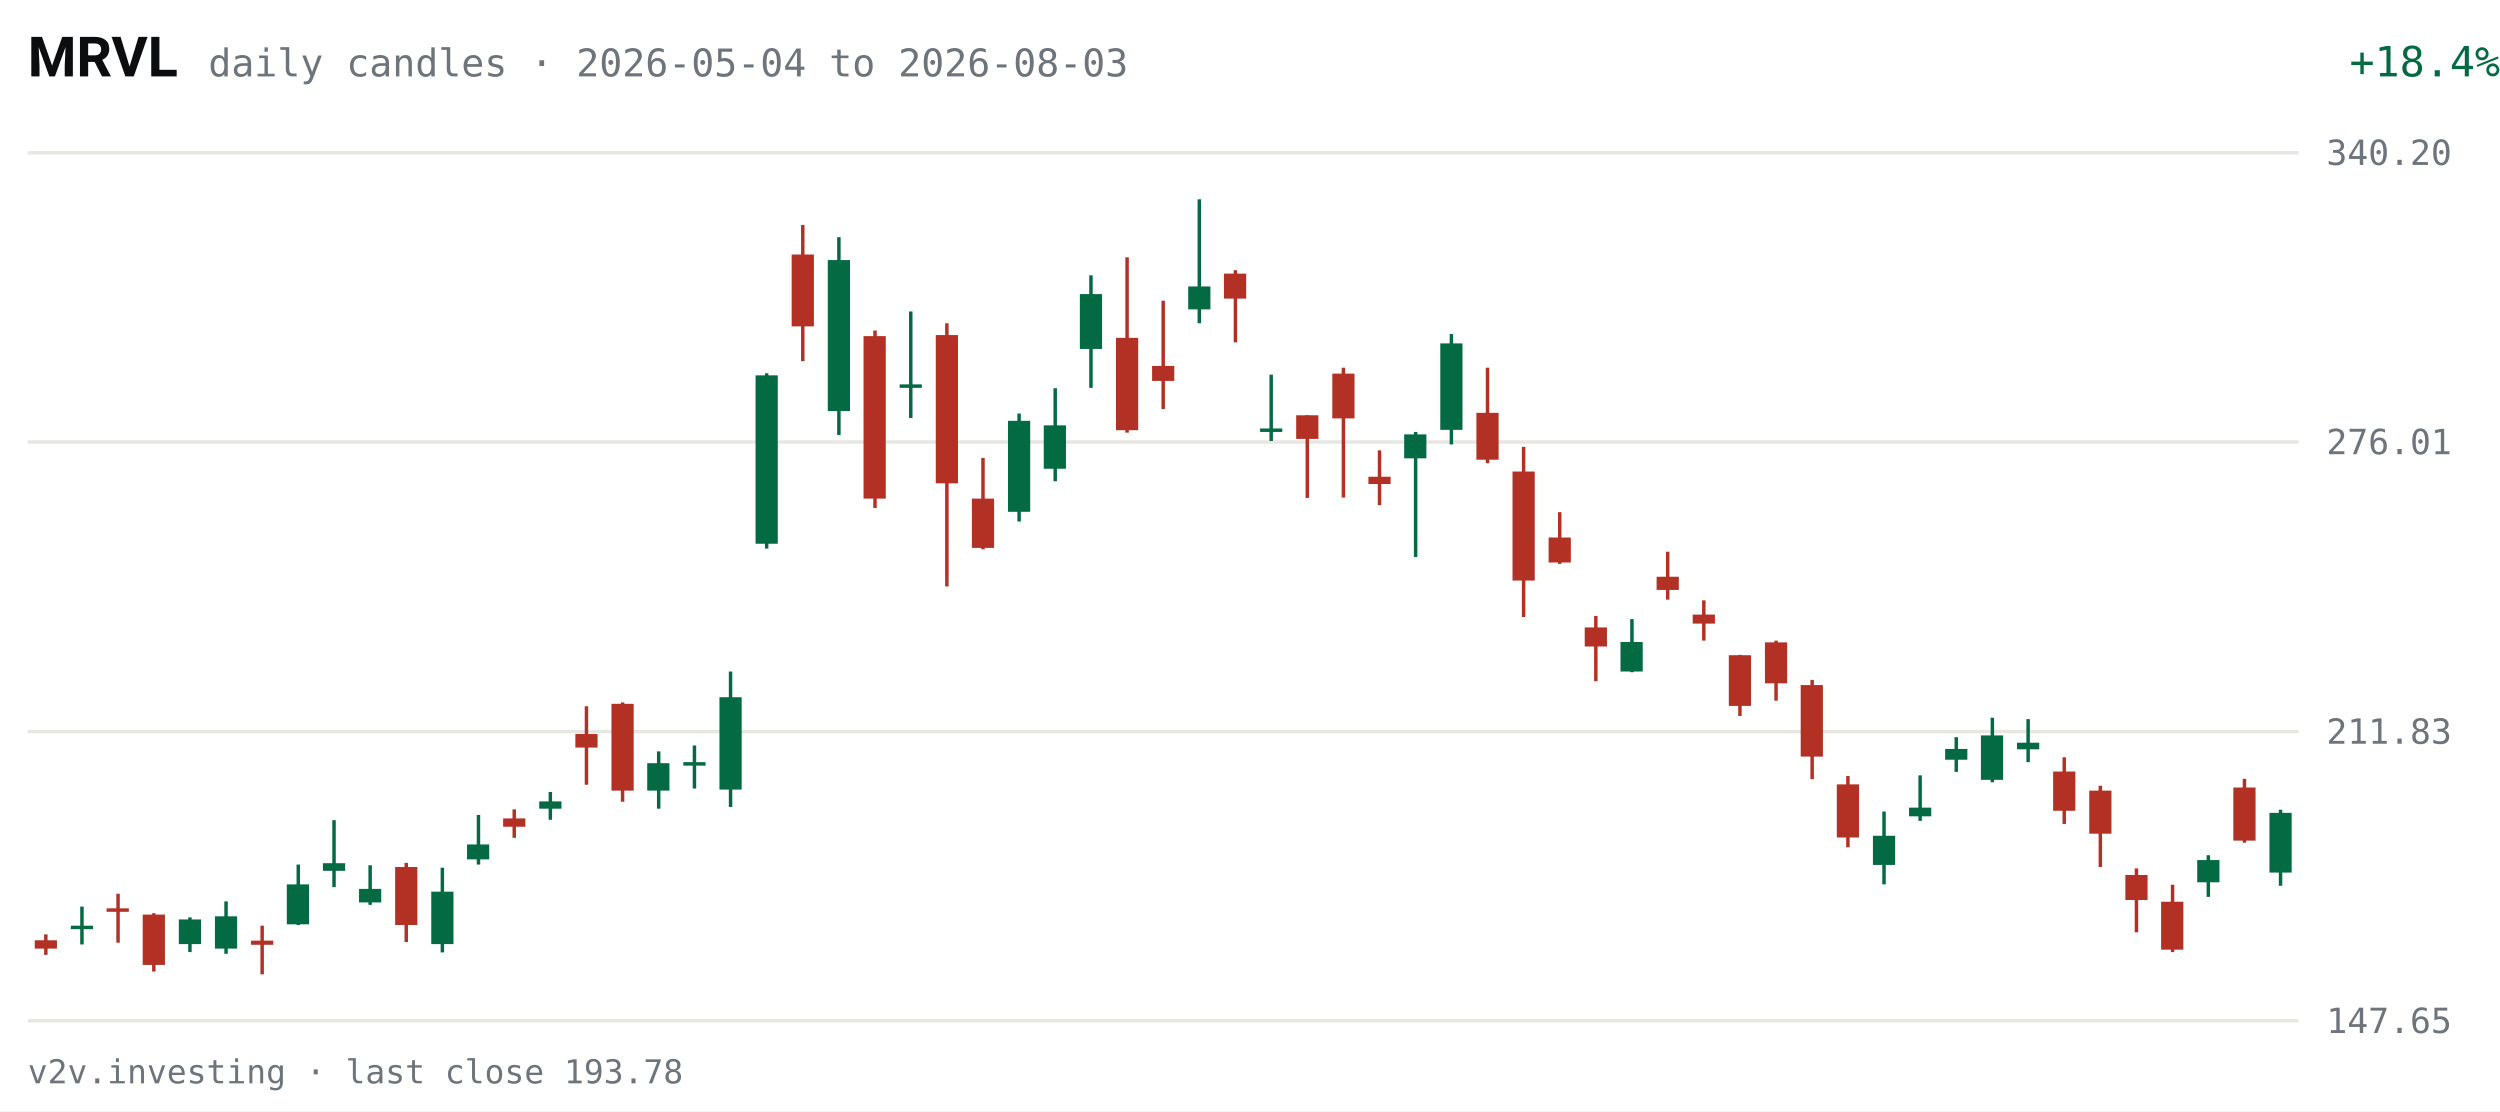
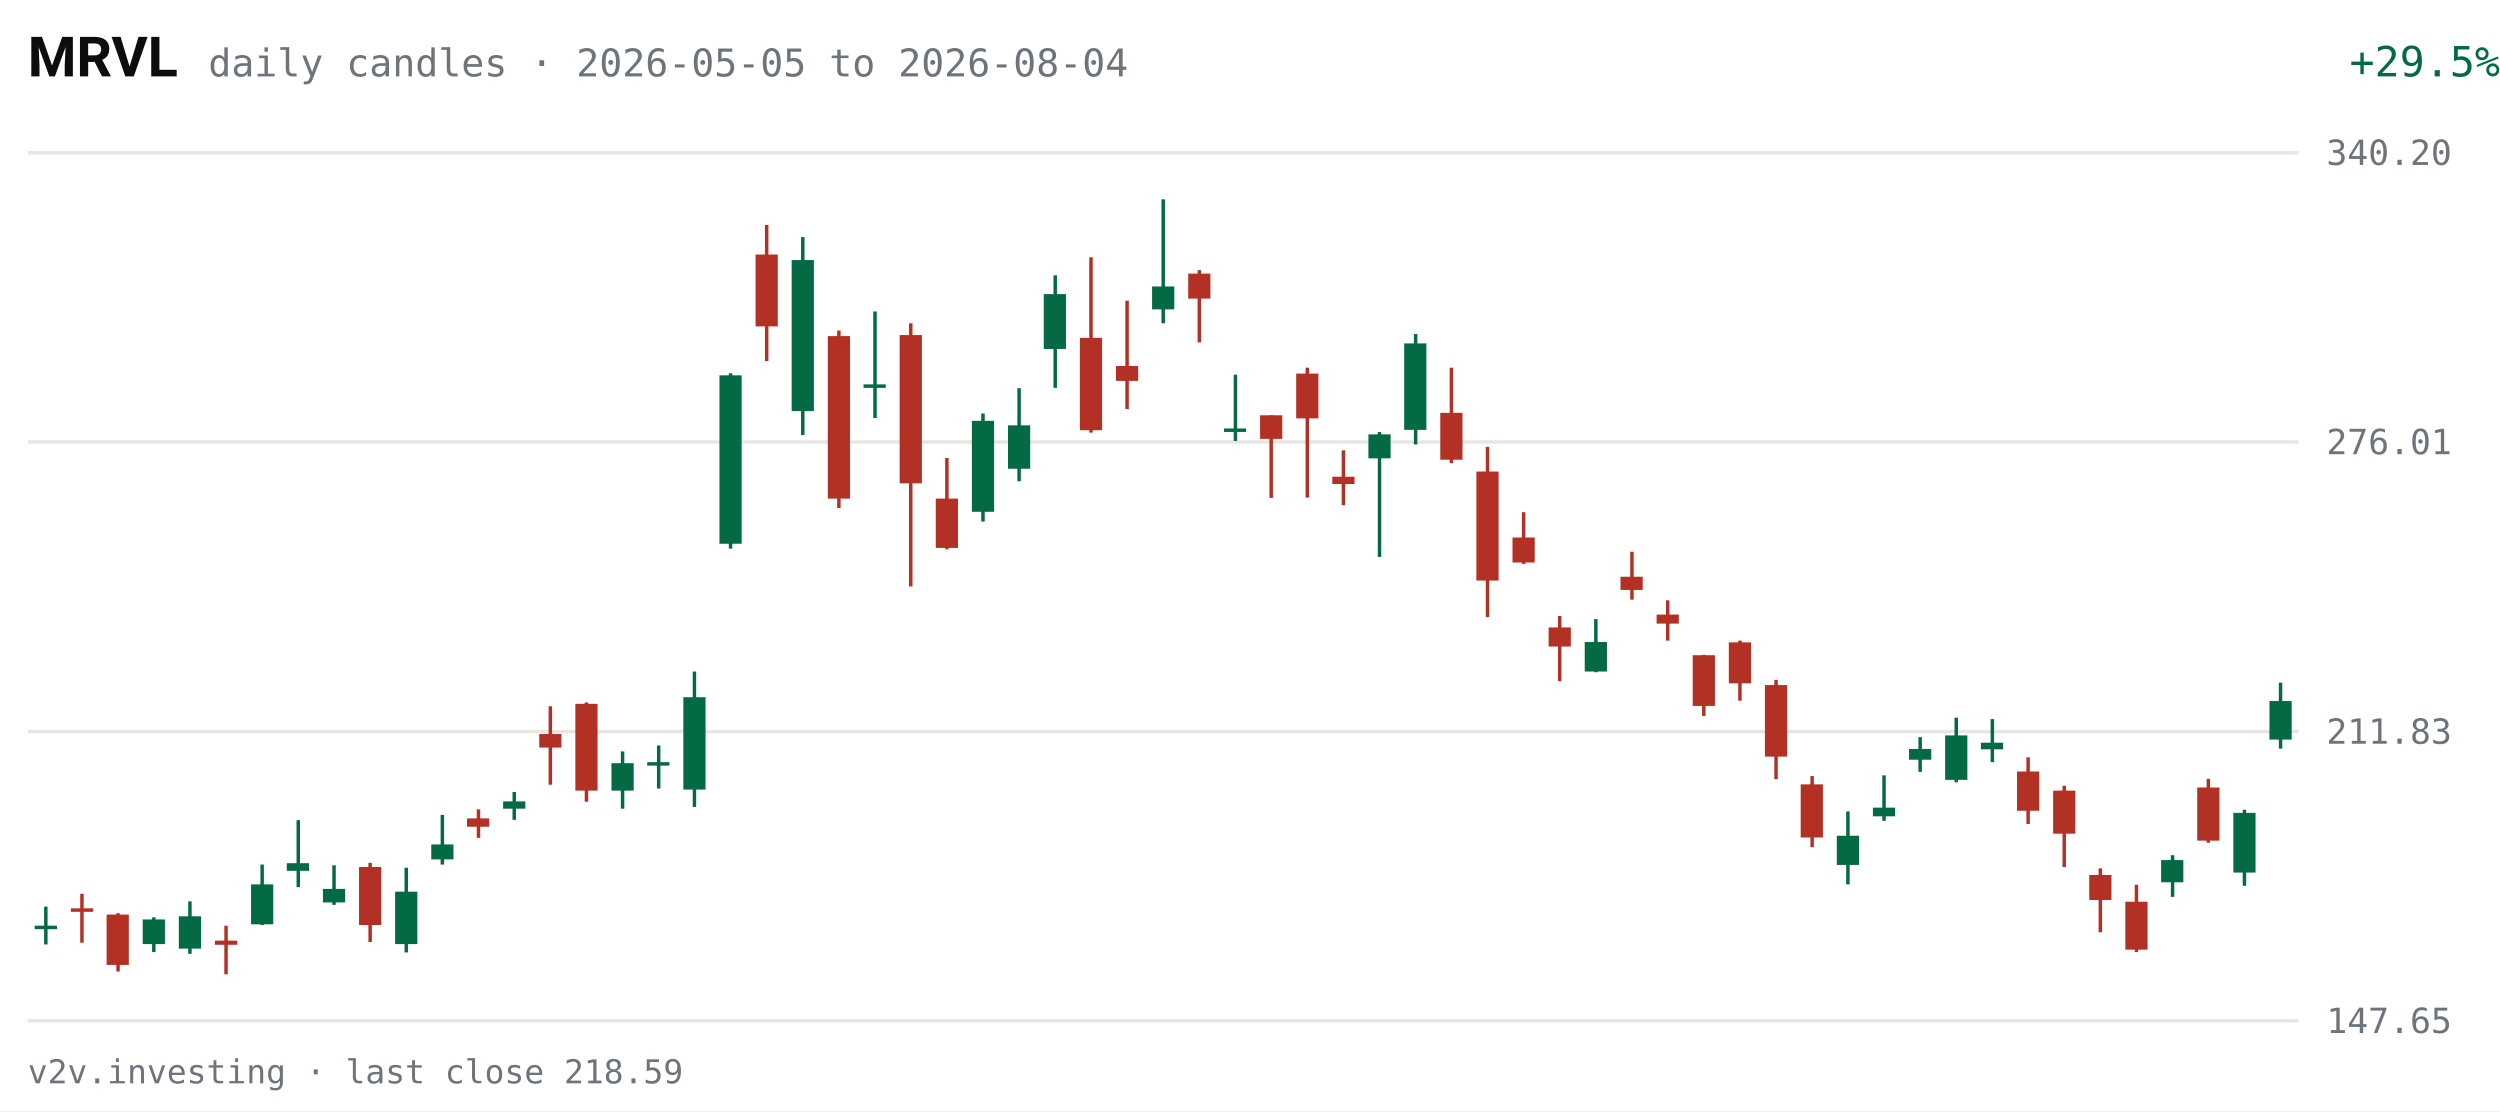
<svg xmlns="http://www.w3.org/2000/svg" viewBox="0 0 720 320" width="720" height="320" role="img" aria-label="MRVL daily candles, last 63 sessions">
  <rect width="720" height="320" fill="#FFFFFF" />
  <text x="8" y="22" fill="#0C0D0E" font-size="16" font-weight="600" font-family="system-ui,-apple-system,Segoe UI,Roboto,sans-serif">MRVL</text>
-   <text x="60" y="22" fill="#6E747B" font-size="11" font-family="ui-monospace,SFMono-Regular,Menlo,Consolas,monospace">daily candles · 2026-05-04 to 2026-08-03</text>
-   <text x="670" y="22" fill="#046A44" font-size="12" text-anchor="end" font-family="ui-monospace,SFMono-Regular,Menlo,Consolas,monospace" transform="translate(50,0)">+18.4%</text>
+   <text x="60" y="22" fill="#6E747B" font-size="11" font-family="ui-monospace,SFMono-Regular,Menlo,Consolas,monospace">daily candles · 2026-05-05 to 2026-08-04</text>
+   <text x="670" y="22" fill="#046A44" font-size="12" text-anchor="end" font-family="ui-monospace,SFMono-Regular,Menlo,Consolas,monospace" transform="translate(50,0)">+29.5%</text>
  <g font-family="ui-monospace,SFMono-Regular,Menlo,Consolas,monospace">
    <line x1="8" y1="294.0" x2="662" y2="294.0" stroke="#E7E6E1" stroke-width="1" />
    <text x="670" y="297.5" fill="#6E747B" font-size="10">147.65</text>
    <line x1="8" y1="210.7" x2="662" y2="210.7" stroke="#E7E6E1" stroke-width="1" />
    <text x="670" y="214.2" fill="#6E747B" font-size="10">211.83</text>
    <line x1="8" y1="127.3" x2="662" y2="127.3" stroke="#E7E6E1" stroke-width="1" />
    <text x="670" y="130.8" fill="#6E747B" font-size="10">276.01</text>
    <line x1="8" y1="44.0" x2="662" y2="44.0" stroke="#E7E6E1" stroke-width="1" />
    <text x="670" y="47.5" fill="#6E747B" font-size="10">340.20</text>
-     <line x1="13.2" y1="269.1" x2="13.2" y2="275.0" stroke="#B33124" stroke-width="1" />
-     <rect x="10.0" y="270.8" width="6.4" height="2.4" fill="#B33124" />
-     <line x1="23.6" y1="261.1" x2="23.6" y2="272.0" stroke="#046A44" stroke-width="1" />
-     <rect x="20.4" y="266.6" width="6.4" height="1.0" fill="#046A44" />
-     <line x1="34.0" y1="257.4" x2="34.0" y2="271.5" stroke="#B33124" stroke-width="1" />
-     <rect x="30.7" y="261.6" width="6.4" height="1.0" fill="#B33124" />
-     <line x1="44.3" y1="263.0" x2="44.3" y2="279.8" stroke="#B33124" stroke-width="1" />
-     <rect x="41.1" y="263.4" width="6.4" height="14.5" fill="#B33124" />
-     <line x1="54.7" y1="264.2" x2="54.7" y2="274.2" stroke="#046A44" stroke-width="1" />
-     <rect x="51.5" y="264.8" width="6.4" height="7.1" fill="#046A44" />
-     <line x1="65.1" y1="259.6" x2="65.1" y2="274.7" stroke="#046A44" stroke-width="1" />
-     <rect x="61.9" y="263.9" width="6.4" height="9.3" fill="#046A44" />
-     <line x1="75.5" y1="266.6" x2="75.5" y2="280.6" stroke="#B33124" stroke-width="1" />
-     <rect x="72.3" y="270.9" width="6.4" height="1.2" fill="#B33124" />
-     <line x1="85.9" y1="249.0" x2="85.9" y2="266.4" stroke="#046A44" stroke-width="1" />
-     <rect x="82.6" y="254.7" width="6.4" height="11.5" fill="#046A44" />
-     <line x1="96.2" y1="236.2" x2="96.2" y2="255.5" stroke="#046A44" stroke-width="1" />
-     <rect x="93.0" y="248.6" width="6.4" height="2.2" fill="#046A44" />
-     <line x1="106.6" y1="249.2" x2="106.6" y2="260.6" stroke="#046A44" stroke-width="1" />
-     <rect x="103.4" y="256.0" width="6.4" height="3.9" fill="#046A44" />
-     <line x1="117.0" y1="248.5" x2="117.0" y2="271.3" stroke="#B33124" stroke-width="1" />
-     <rect x="113.8" y="249.7" width="6.4" height="16.7" fill="#B33124" />
-     <line x1="127.4" y1="249.9" x2="127.4" y2="274.3" stroke="#046A44" stroke-width="1" />
-     <rect x="124.2" y="256.8" width="6.4" height="15.1" fill="#046A44" />
-     <line x1="137.8" y1="234.7" x2="137.8" y2="249.0" stroke="#046A44" stroke-width="1" />
-     <rect x="134.5" y="243.2" width="6.4" height="4.3" fill="#046A44" />
-     <line x1="148.1" y1="233.1" x2="148.1" y2="241.3" stroke="#B33124" stroke-width="1" />
-     <rect x="144.9" y="235.7" width="6.4" height="2.4" fill="#B33124" />
-     <line x1="158.5" y1="228.1" x2="158.5" y2="236.1" stroke="#046A44" stroke-width="1" />
-     <rect x="155.3" y="230.8" width="6.4" height="2.1" fill="#046A44" />
-     <line x1="168.9" y1="203.4" x2="168.9" y2="226.0" stroke="#B33124" stroke-width="1" />
-     <rect x="165.7" y="211.4" width="6.4" height="3.9" fill="#B33124" />
-     <line x1="179.3" y1="202.3" x2="179.3" y2="230.9" stroke="#B33124" stroke-width="1" />
-     <rect x="176.1" y="202.7" width="6.4" height="25.0" fill="#B33124" />
-     <line x1="189.7" y1="216.4" x2="189.7" y2="232.9" stroke="#046A44" stroke-width="1" />
-     <rect x="186.4" y="219.8" width="6.4" height="7.9" fill="#046A44" />
-     <line x1="200.0" y1="214.7" x2="200.0" y2="227.1" stroke="#046A44" stroke-width="1" />
-     <rect x="196.8" y="219.5" width="6.4" height="1.0" fill="#046A44" />
-     <line x1="210.4" y1="193.4" x2="210.4" y2="232.4" stroke="#046A44" stroke-width="1" />
-     <rect x="207.2" y="200.8" width="6.4" height="26.6" fill="#046A44" />
-     <line x1="220.8" y1="107.5" x2="220.8" y2="158.0" stroke="#046A44" stroke-width="1" />
-     <rect x="217.6" y="108.1" width="6.4" height="48.5" fill="#046A44" />
-     <line x1="231.2" y1="64.8" x2="231.2" y2="104.0" stroke="#B33124" stroke-width="1" />
-     <rect x="228.0" y="73.3" width="6.4" height="20.7" fill="#B33124" />
-     <line x1="241.6" y1="68.3" x2="241.6" y2="125.3" stroke="#046A44" stroke-width="1" />
-     <rect x="238.4" y="74.9" width="6.4" height="43.5" fill="#046A44" />
-     <line x1="252.0" y1="95.2" x2="252.0" y2="146.3" stroke="#B33124" stroke-width="1" />
-     <rect x="248.7" y="96.8" width="6.4" height="46.8" fill="#B33124" />
-     <line x1="262.3" y1="89.7" x2="262.3" y2="120.4" stroke="#046A44" stroke-width="1" />
-     <rect x="259.1" y="110.7" width="6.4" height="1.0" fill="#046A44" />
-     <line x1="272.7" y1="93.1" x2="272.7" y2="168.9" stroke="#B33124" stroke-width="1" />
-     <rect x="269.5" y="96.5" width="6.4" height="42.7" fill="#B33124" />
-     <line x1="283.1" y1="131.9" x2="283.1" y2="158.2" stroke="#B33124" stroke-width="1" />
-     <rect x="279.9" y="143.6" width="6.4" height="14.2" fill="#B33124" />
-     <line x1="293.5" y1="119.1" x2="293.5" y2="150.2" stroke="#046A44" stroke-width="1" />
-     <rect x="290.3" y="121.2" width="6.4" height="26.2" fill="#046A44" />
-     <line x1="303.9" y1="111.8" x2="303.9" y2="138.6" stroke="#046A44" stroke-width="1" />
-     <rect x="300.6" y="122.5" width="6.4" height="12.5" fill="#046A44" />
-     <line x1="314.2" y1="79.3" x2="314.2" y2="111.7" stroke="#046A44" stroke-width="1" />
-     <rect x="311.0" y="84.7" width="6.4" height="15.8" fill="#046A44" />
-     <line x1="324.6" y1="74.1" x2="324.6" y2="124.6" stroke="#B33124" stroke-width="1" />
-     <rect x="321.4" y="97.3" width="6.4" height="26.6" fill="#B33124" />
-     <line x1="335.0" y1="86.6" x2="335.0" y2="117.8" stroke="#B33124" stroke-width="1" />
-     <rect x="331.8" y="105.4" width="6.4" height="4.3" fill="#B33124" />
-     <line x1="345.4" y1="57.4" x2="345.4" y2="93.1" stroke="#046A44" stroke-width="1" />
-     <rect x="342.2" y="82.5" width="6.4" height="6.6" fill="#046A44" />
-     <line x1="355.8" y1="77.8" x2="355.8" y2="98.6" stroke="#B33124" stroke-width="1" />
-     <rect x="352.5" y="78.8" width="6.4" height="7.2" fill="#B33124" />
-     <line x1="366.1" y1="107.9" x2="366.1" y2="127.0" stroke="#046A44" stroke-width="1" />
-     <rect x="362.9" y="123.4" width="6.4" height="1.0" fill="#046A44" />
-     <line x1="376.5" y1="119.6" x2="376.5" y2="143.4" stroke="#B33124" stroke-width="1" />
-     <rect x="373.3" y="119.6" width="6.4" height="6.8" fill="#B33124" />
-     <line x1="386.9" y1="105.9" x2="386.9" y2="143.3" stroke="#B33124" stroke-width="1" />
-     <rect x="383.7" y="107.6" width="6.4" height="12.9" fill="#B33124" />
-     <line x1="397.3" y1="129.7" x2="397.3" y2="145.5" stroke="#B33124" stroke-width="1" />
-     <rect x="394.1" y="137.3" width="6.4" height="2.1" fill="#B33124" />
-     <line x1="407.7" y1="124.4" x2="407.7" y2="160.4" stroke="#046A44" stroke-width="1" />
-     <rect x="404.4" y="125.1" width="6.4" height="6.9" fill="#046A44" />
-     <line x1="418.0" y1="96.2" x2="418.0" y2="128.0" stroke="#046A44" stroke-width="1" />
-     <rect x="414.8" y="98.9" width="6.4" height="24.9" fill="#046A44" />
-     <line x1="428.4" y1="105.9" x2="428.4" y2="133.4" stroke="#B33124" stroke-width="1" />
-     <rect x="425.2" y="118.9" width="6.4" height="13.5" fill="#B33124" />
-     <line x1="438.8" y1="128.7" x2="438.8" y2="177.7" stroke="#B33124" stroke-width="1" />
-     <rect x="435.6" y="135.8" width="6.4" height="31.4" fill="#B33124" />
-     <line x1="449.2" y1="147.5" x2="449.2" y2="162.4" stroke="#B33124" stroke-width="1" />
-     <rect x="446.0" y="154.8" width="6.4" height="7.2" fill="#B33124" />
-     <line x1="459.6" y1="177.4" x2="459.6" y2="196.2" stroke="#B33124" stroke-width="1" />
-     <rect x="456.4" y="180.7" width="6.4" height="5.5" fill="#B33124" />
-     <line x1="470.0" y1="178.3" x2="470.0" y2="193.6" stroke="#046A44" stroke-width="1" />
-     <rect x="466.7" y="184.9" width="6.4" height="8.5" fill="#046A44" />
-     <line x1="480.3" y1="158.9" x2="480.3" y2="172.7" stroke="#B33124" stroke-width="1" />
-     <rect x="477.1" y="166.1" width="6.4" height="3.8" fill="#B33124" />
-     <line x1="490.7" y1="172.9" x2="490.7" y2="184.5" stroke="#B33124" stroke-width="1" />
-     <rect x="487.5" y="177.0" width="6.4" height="2.6" fill="#B33124" />
-     <line x1="501.1" y1="188.6" x2="501.1" y2="206.2" stroke="#B33124" stroke-width="1" />
-     <rect x="497.9" y="188.7" width="6.4" height="14.6" fill="#B33124" />
-     <line x1="511.5" y1="184.5" x2="511.5" y2="201.8" stroke="#B33124" stroke-width="1" />
-     <rect x="508.3" y="185.0" width="6.4" height="11.8" fill="#B33124" />
-     <line x1="521.9" y1="195.8" x2="521.9" y2="224.4" stroke="#B33124" stroke-width="1" />
-     <rect x="518.6" y="197.3" width="6.4" height="20.6" fill="#B33124" />
-     <line x1="532.2" y1="223.5" x2="532.2" y2="244.0" stroke="#B33124" stroke-width="1" />
-     <rect x="529.0" y="225.9" width="6.4" height="15.3" fill="#B33124" />
-     <line x1="542.6" y1="233.7" x2="542.6" y2="254.7" stroke="#046A44" stroke-width="1" />
-     <rect x="539.4" y="240.7" width="6.4" height="8.4" fill="#046A44" />
-     <line x1="553.0" y1="223.3" x2="553.0" y2="236.4" stroke="#046A44" stroke-width="1" />
-     <rect x="549.8" y="232.6" width="6.4" height="2.5" fill="#046A44" />
-     <line x1="563.4" y1="212.3" x2="563.4" y2="222.3" stroke="#046A44" stroke-width="1" />
-     <rect x="560.2" y="215.7" width="6.4" height="3.1" fill="#046A44" />
-     <line x1="573.8" y1="206.7" x2="573.8" y2="225.3" stroke="#046A44" stroke-width="1" />
-     <rect x="570.5" y="211.8" width="6.4" height="12.8" fill="#046A44" />
-     <line x1="584.1" y1="207.1" x2="584.1" y2="219.5" stroke="#046A44" stroke-width="1" />
-     <rect x="580.9" y="213.9" width="6.4" height="1.9" fill="#046A44" />
-     <line x1="594.5" y1="218.1" x2="594.5" y2="237.3" stroke="#B33124" stroke-width="1" />
-     <rect x="591.3" y="222.2" width="6.4" height="11.3" fill="#B33124" />
-     <line x1="604.9" y1="226.3" x2="604.9" y2="249.7" stroke="#B33124" stroke-width="1" />
-     <rect x="601.7" y="227.7" width="6.4" height="12.4" fill="#B33124" />
-     <line x1="615.3" y1="250.1" x2="615.3" y2="268.5" stroke="#B33124" stroke-width="1" />
-     <rect x="612.1" y="252.0" width="6.4" height="7.2" fill="#B33124" />
-     <line x1="625.7" y1="254.8" x2="625.7" y2="274.2" stroke="#B33124" stroke-width="1" />
-     <rect x="622.4" y="259.7" width="6.4" height="13.8" fill="#B33124" />
-     <line x1="636.0" y1="246.3" x2="636.0" y2="258.3" stroke="#046A44" stroke-width="1" />
-     <rect x="632.8" y="247.7" width="6.4" height="6.4" fill="#046A44" />
-     <line x1="646.4" y1="224.3" x2="646.4" y2="242.7" stroke="#B33124" stroke-width="1" />
-     <rect x="643.2" y="226.8" width="6.4" height="15.3" fill="#B33124" />
-     <line x1="656.8" y1="233.2" x2="656.8" y2="255.1" stroke="#046A44" stroke-width="1" />
-     <rect x="653.6" y="234.1" width="6.4" height="17.2" fill="#046A44" />
+     <line x1="13.2" y1="261.1" x2="13.2" y2="272.0" stroke="#046A44" stroke-width="1" />
+     <rect x="10.0" y="266.6" width="6.4" height="1.0" fill="#046A44" />
+     <line x1="23.6" y1="257.4" x2="23.6" y2="271.5" stroke="#B33124" stroke-width="1" />
+     <rect x="20.4" y="261.6" width="6.4" height="1.0" fill="#B33124" />
+     <line x1="34.0" y1="263.0" x2="34.0" y2="279.8" stroke="#B33124" stroke-width="1" />
+     <rect x="30.7" y="263.4" width="6.4" height="14.5" fill="#B33124" />
+     <line x1="44.3" y1="264.2" x2="44.3" y2="274.2" stroke="#046A44" stroke-width="1" />
+     <rect x="41.1" y="264.8" width="6.4" height="7.1" fill="#046A44" />
+     <line x1="54.7" y1="259.6" x2="54.7" y2="274.7" stroke="#046A44" stroke-width="1" />
+     <rect x="51.5" y="263.9" width="6.4" height="9.3" fill="#046A44" />
+     <line x1="65.1" y1="266.6" x2="65.1" y2="280.6" stroke="#B33124" stroke-width="1" />
+     <rect x="61.9" y="270.9" width="6.4" height="1.2" fill="#B33124" />
+     <line x1="75.5" y1="249.0" x2="75.5" y2="266.4" stroke="#046A44" stroke-width="1" />
+     <rect x="72.3" y="254.7" width="6.4" height="11.5" fill="#046A44" />
+     <line x1="85.9" y1="236.2" x2="85.9" y2="255.5" stroke="#046A44" stroke-width="1" />
+     <rect x="82.6" y="248.6" width="6.4" height="2.2" fill="#046A44" />
+     <line x1="96.2" y1="249.2" x2="96.2" y2="260.6" stroke="#046A44" stroke-width="1" />
+     <rect x="93.0" y="256.0" width="6.4" height="3.9" fill="#046A44" />
+     <line x1="106.6" y1="248.5" x2="106.6" y2="271.3" stroke="#B33124" stroke-width="1" />
+     <rect x="103.4" y="249.7" width="6.4" height="16.7" fill="#B33124" />
+     <line x1="117.0" y1="249.9" x2="117.0" y2="274.3" stroke="#046A44" stroke-width="1" />
+     <rect x="113.8" y="256.8" width="6.4" height="15.1" fill="#046A44" />
+     <line x1="127.4" y1="234.7" x2="127.4" y2="249.0" stroke="#046A44" stroke-width="1" />
+     <rect x="124.2" y="243.2" width="6.4" height="4.3" fill="#046A44" />
+     <line x1="137.8" y1="233.1" x2="137.8" y2="241.3" stroke="#B33124" stroke-width="1" />
+     <rect x="134.5" y="235.7" width="6.4" height="2.4" fill="#B33124" />
+     <line x1="148.1" y1="228.1" x2="148.1" y2="236.1" stroke="#046A44" stroke-width="1" />
+     <rect x="144.9" y="230.8" width="6.4" height="2.1" fill="#046A44" />
+     <line x1="158.5" y1="203.4" x2="158.5" y2="226.0" stroke="#B33124" stroke-width="1" />
+     <rect x="155.3" y="211.4" width="6.4" height="3.9" fill="#B33124" />
+     <line x1="168.9" y1="202.3" x2="168.9" y2="230.9" stroke="#B33124" stroke-width="1" />
+     <rect x="165.7" y="202.7" width="6.4" height="25.0" fill="#B33124" />
+     <line x1="179.3" y1="216.4" x2="179.3" y2="232.9" stroke="#046A44" stroke-width="1" />
+     <rect x="176.1" y="219.8" width="6.4" height="7.9" fill="#046A44" />
+     <line x1="189.7" y1="214.7" x2="189.7" y2="227.1" stroke="#046A44" stroke-width="1" />
+     <rect x="186.4" y="219.5" width="6.4" height="1.0" fill="#046A44" />
+     <line x1="200.0" y1="193.4" x2="200.0" y2="232.4" stroke="#046A44" stroke-width="1" />
+     <rect x="196.8" y="200.8" width="6.4" height="26.6" fill="#046A44" />
+     <line x1="210.4" y1="107.5" x2="210.4" y2="158.0" stroke="#046A44" stroke-width="1" />
+     <rect x="207.2" y="108.1" width="6.4" height="48.5" fill="#046A44" />
+     <line x1="220.8" y1="64.8" x2="220.8" y2="104.0" stroke="#B33124" stroke-width="1" />
+     <rect x="217.6" y="73.3" width="6.4" height="20.7" fill="#B33124" />
+     <line x1="231.2" y1="68.3" x2="231.2" y2="125.3" stroke="#046A44" stroke-width="1" />
+     <rect x="228.0" y="74.9" width="6.4" height="43.5" fill="#046A44" />
+     <line x1="241.6" y1="95.2" x2="241.6" y2="146.3" stroke="#B33124" stroke-width="1" />
+     <rect x="238.4" y="96.8" width="6.4" height="46.8" fill="#B33124" />
+     <line x1="252.0" y1="89.7" x2="252.0" y2="120.4" stroke="#046A44" stroke-width="1" />
+     <rect x="248.7" y="110.7" width="6.4" height="1.0" fill="#046A44" />
+     <line x1="262.3" y1="93.1" x2="262.3" y2="168.9" stroke="#B33124" stroke-width="1" />
+     <rect x="259.1" y="96.5" width="6.4" height="42.7" fill="#B33124" />
+     <line x1="272.7" y1="131.9" x2="272.7" y2="158.2" stroke="#B33124" stroke-width="1" />
+     <rect x="269.5" y="143.6" width="6.4" height="14.2" fill="#B33124" />
+     <line x1="283.1" y1="119.1" x2="283.1" y2="150.2" stroke="#046A44" stroke-width="1" />
+     <rect x="279.9" y="121.2" width="6.4" height="26.2" fill="#046A44" />
+     <line x1="293.5" y1="111.8" x2="293.5" y2="138.6" stroke="#046A44" stroke-width="1" />
+     <rect x="290.3" y="122.5" width="6.4" height="12.5" fill="#046A44" />
+     <line x1="303.9" y1="79.3" x2="303.9" y2="111.7" stroke="#046A44" stroke-width="1" />
+     <rect x="300.6" y="84.7" width="6.4" height="15.8" fill="#046A44" />
+     <line x1="314.2" y1="74.1" x2="314.2" y2="124.6" stroke="#B33124" stroke-width="1" />
+     <rect x="311.0" y="97.3" width="6.4" height="26.6" fill="#B33124" />
+     <line x1="324.6" y1="86.6" x2="324.6" y2="117.8" stroke="#B33124" stroke-width="1" />
+     <rect x="321.4" y="105.4" width="6.4" height="4.3" fill="#B33124" />
+     <line x1="335.0" y1="57.4" x2="335.0" y2="93.1" stroke="#046A44" stroke-width="1" />
+     <rect x="331.8" y="82.5" width="6.4" height="6.6" fill="#046A44" />
+     <line x1="345.4" y1="77.8" x2="345.4" y2="98.6" stroke="#B33124" stroke-width="1" />
+     <rect x="342.2" y="78.8" width="6.4" height="7.2" fill="#B33124" />
+     <line x1="355.8" y1="107.9" x2="355.8" y2="127.0" stroke="#046A44" stroke-width="1" />
+     <rect x="352.5" y="123.4" width="6.4" height="1.0" fill="#046A44" />
+     <line x1="366.1" y1="119.6" x2="366.1" y2="143.4" stroke="#B33124" stroke-width="1" />
+     <rect x="362.9" y="119.6" width="6.4" height="6.8" fill="#B33124" />
+     <line x1="376.5" y1="105.9" x2="376.5" y2="143.3" stroke="#B33124" stroke-width="1" />
+     <rect x="373.3" y="107.6" width="6.4" height="12.9" fill="#B33124" />
+     <line x1="386.9" y1="129.7" x2="386.9" y2="145.5" stroke="#B33124" stroke-width="1" />
+     <rect x="383.7" y="137.3" width="6.4" height="2.1" fill="#B33124" />
+     <line x1="397.3" y1="124.4" x2="397.3" y2="160.4" stroke="#046A44" stroke-width="1" />
+     <rect x="394.1" y="125.1" width="6.4" height="6.9" fill="#046A44" />
+     <line x1="407.7" y1="96.2" x2="407.7" y2="128.0" stroke="#046A44" stroke-width="1" />
+     <rect x="404.4" y="98.9" width="6.4" height="24.9" fill="#046A44" />
+     <line x1="418.0" y1="105.9" x2="418.0" y2="133.4" stroke="#B33124" stroke-width="1" />
+     <rect x="414.8" y="118.9" width="6.4" height="13.5" fill="#B33124" />
+     <line x1="428.4" y1="128.7" x2="428.4" y2="177.7" stroke="#B33124" stroke-width="1" />
+     <rect x="425.2" y="135.8" width="6.4" height="31.4" fill="#B33124" />
+     <line x1="438.8" y1="147.5" x2="438.8" y2="162.4" stroke="#B33124" stroke-width="1" />
+     <rect x="435.6" y="154.8" width="6.4" height="7.2" fill="#B33124" />
+     <line x1="449.2" y1="177.4" x2="449.2" y2="196.2" stroke="#B33124" stroke-width="1" />
+     <rect x="446.0" y="180.7" width="6.4" height="5.5" fill="#B33124" />
+     <line x1="459.6" y1="178.3" x2="459.6" y2="193.6" stroke="#046A44" stroke-width="1" />
+     <rect x="456.4" y="184.9" width="6.4" height="8.5" fill="#046A44" />
+     <line x1="470.0" y1="158.9" x2="470.0" y2="172.7" stroke="#B33124" stroke-width="1" />
+     <rect x="466.7" y="166.1" width="6.4" height="3.8" fill="#B33124" />
+     <line x1="480.3" y1="172.9" x2="480.3" y2="184.5" stroke="#B33124" stroke-width="1" />
+     <rect x="477.1" y="177.0" width="6.4" height="2.6" fill="#B33124" />
+     <line x1="490.7" y1="188.6" x2="490.7" y2="206.2" stroke="#B33124" stroke-width="1" />
+     <rect x="487.5" y="188.7" width="6.4" height="14.6" fill="#B33124" />
+     <line x1="501.1" y1="184.5" x2="501.1" y2="201.8" stroke="#B33124" stroke-width="1" />
+     <rect x="497.9" y="185.0" width="6.4" height="11.8" fill="#B33124" />
+     <line x1="511.5" y1="195.8" x2="511.5" y2="224.4" stroke="#B33124" stroke-width="1" />
+     <rect x="508.3" y="197.3" width="6.4" height="20.6" fill="#B33124" />
+     <line x1="521.9" y1="223.5" x2="521.9" y2="244.0" stroke="#B33124" stroke-width="1" />
+     <rect x="518.6" y="225.9" width="6.4" height="15.3" fill="#B33124" />
+     <line x1="532.2" y1="233.7" x2="532.2" y2="254.7" stroke="#046A44" stroke-width="1" />
+     <rect x="529.0" y="240.7" width="6.4" height="8.4" fill="#046A44" />
+     <line x1="542.6" y1="223.3" x2="542.6" y2="236.4" stroke="#046A44" stroke-width="1" />
+     <rect x="539.4" y="232.6" width="6.4" height="2.5" fill="#046A44" />
+     <line x1="553.0" y1="212.3" x2="553.0" y2="222.3" stroke="#046A44" stroke-width="1" />
+     <rect x="549.8" y="215.7" width="6.4" height="3.1" fill="#046A44" />
+     <line x1="563.4" y1="206.7" x2="563.4" y2="225.3" stroke="#046A44" stroke-width="1" />
+     <rect x="560.2" y="211.8" width="6.4" height="12.8" fill="#046A44" />
+     <line x1="573.8" y1="207.1" x2="573.8" y2="219.5" stroke="#046A44" stroke-width="1" />
+     <rect x="570.5" y="213.9" width="6.4" height="1.9" fill="#046A44" />
+     <line x1="584.1" y1="218.1" x2="584.1" y2="237.3" stroke="#B33124" stroke-width="1" />
+     <rect x="580.9" y="222.2" width="6.4" height="11.3" fill="#B33124" />
+     <line x1="594.5" y1="226.3" x2="594.5" y2="249.7" stroke="#B33124" stroke-width="1" />
+     <rect x="591.3" y="227.7" width="6.4" height="12.4" fill="#B33124" />
+     <line x1="604.9" y1="250.1" x2="604.9" y2="268.5" stroke="#B33124" stroke-width="1" />
+     <rect x="601.7" y="252.0" width="6.4" height="7.2" fill="#B33124" />
+     <line x1="615.3" y1="254.8" x2="615.3" y2="274.2" stroke="#B33124" stroke-width="1" />
+     <rect x="612.1" y="259.7" width="6.4" height="13.8" fill="#B33124" />
+     <line x1="625.7" y1="246.3" x2="625.7" y2="258.3" stroke="#046A44" stroke-width="1" />
+     <rect x="622.4" y="247.7" width="6.4" height="6.4" fill="#046A44" />
+     <line x1="636.0" y1="224.3" x2="636.0" y2="242.7" stroke="#B33124" stroke-width="1" />
+     <rect x="632.8" y="226.8" width="6.4" height="15.3" fill="#B33124" />
+     <line x1="646.4" y1="233.2" x2="646.4" y2="255.1" stroke="#046A44" stroke-width="1" />
+     <rect x="643.2" y="234.1" width="6.4" height="17.2" fill="#046A44" />
+     <line x1="656.8" y1="196.6" x2="656.8" y2="215.6" stroke="#046A44" stroke-width="1" />
+     <rect x="653.6" y="201.9" width="6.4" height="11.1" fill="#046A44" />
  </g>
-   <text x="8" y="312" fill="#6E747B" font-size="9.5" font-family="ui-monospace,SFMono-Regular,Menlo,Consolas,monospace">v2v.investing · last close 193.78</text>
+   <text x="8" y="312" fill="#6E747B" font-size="9.5" font-family="ui-monospace,SFMono-Regular,Menlo,Consolas,monospace">v2v.investing · last close 218.59</text>
</svg>
